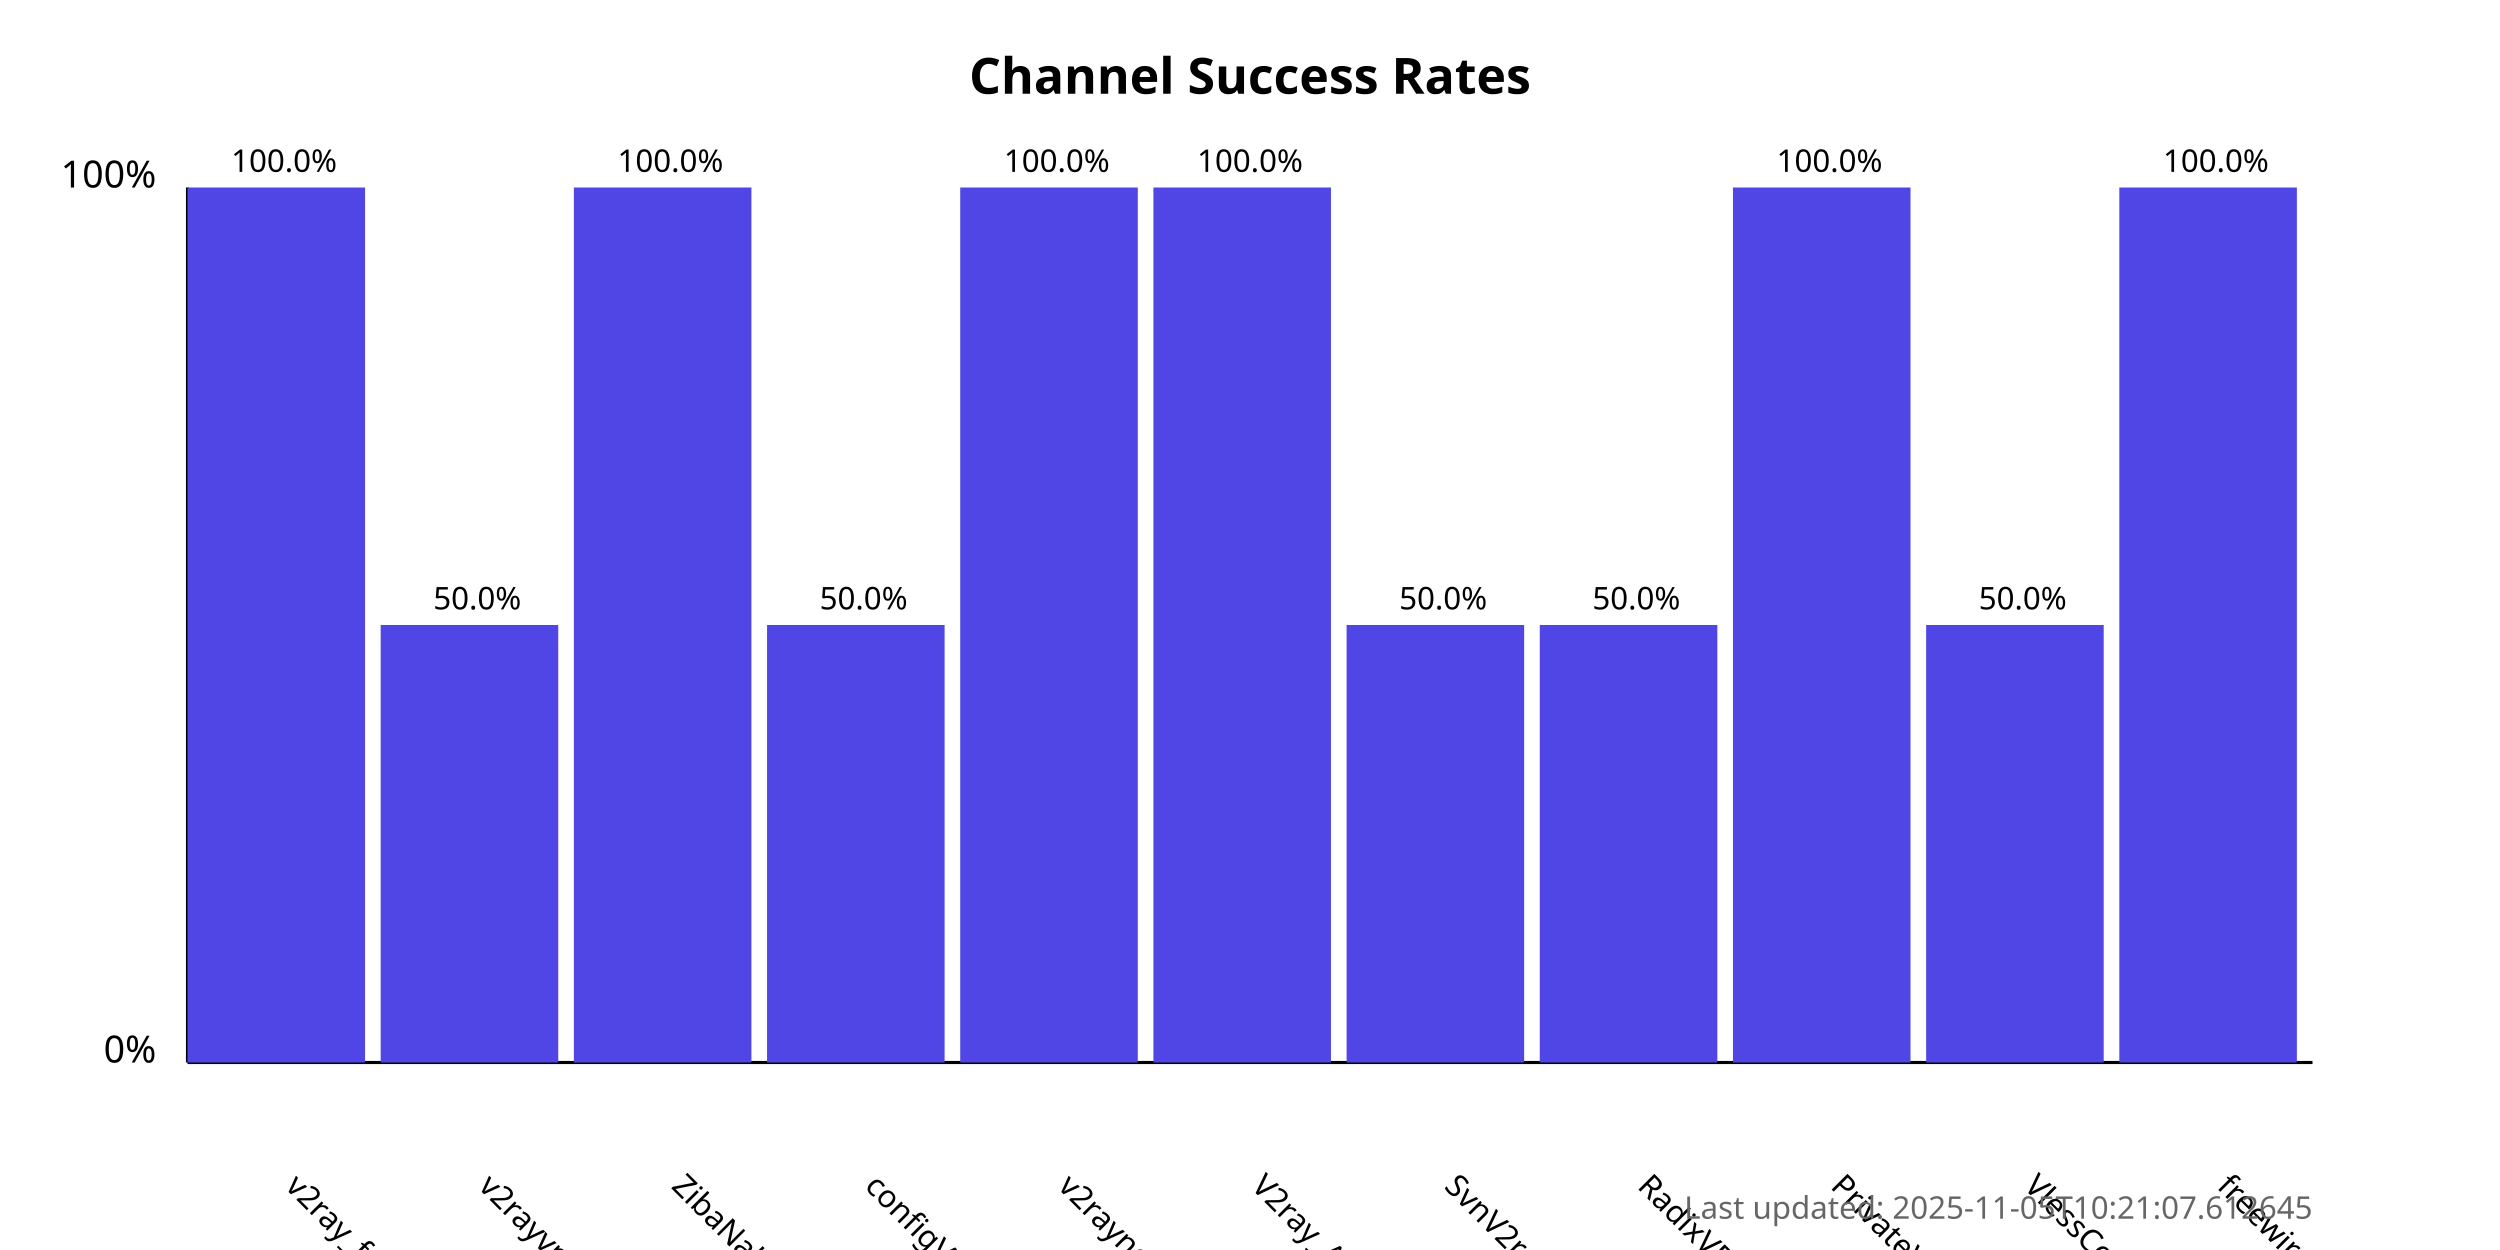
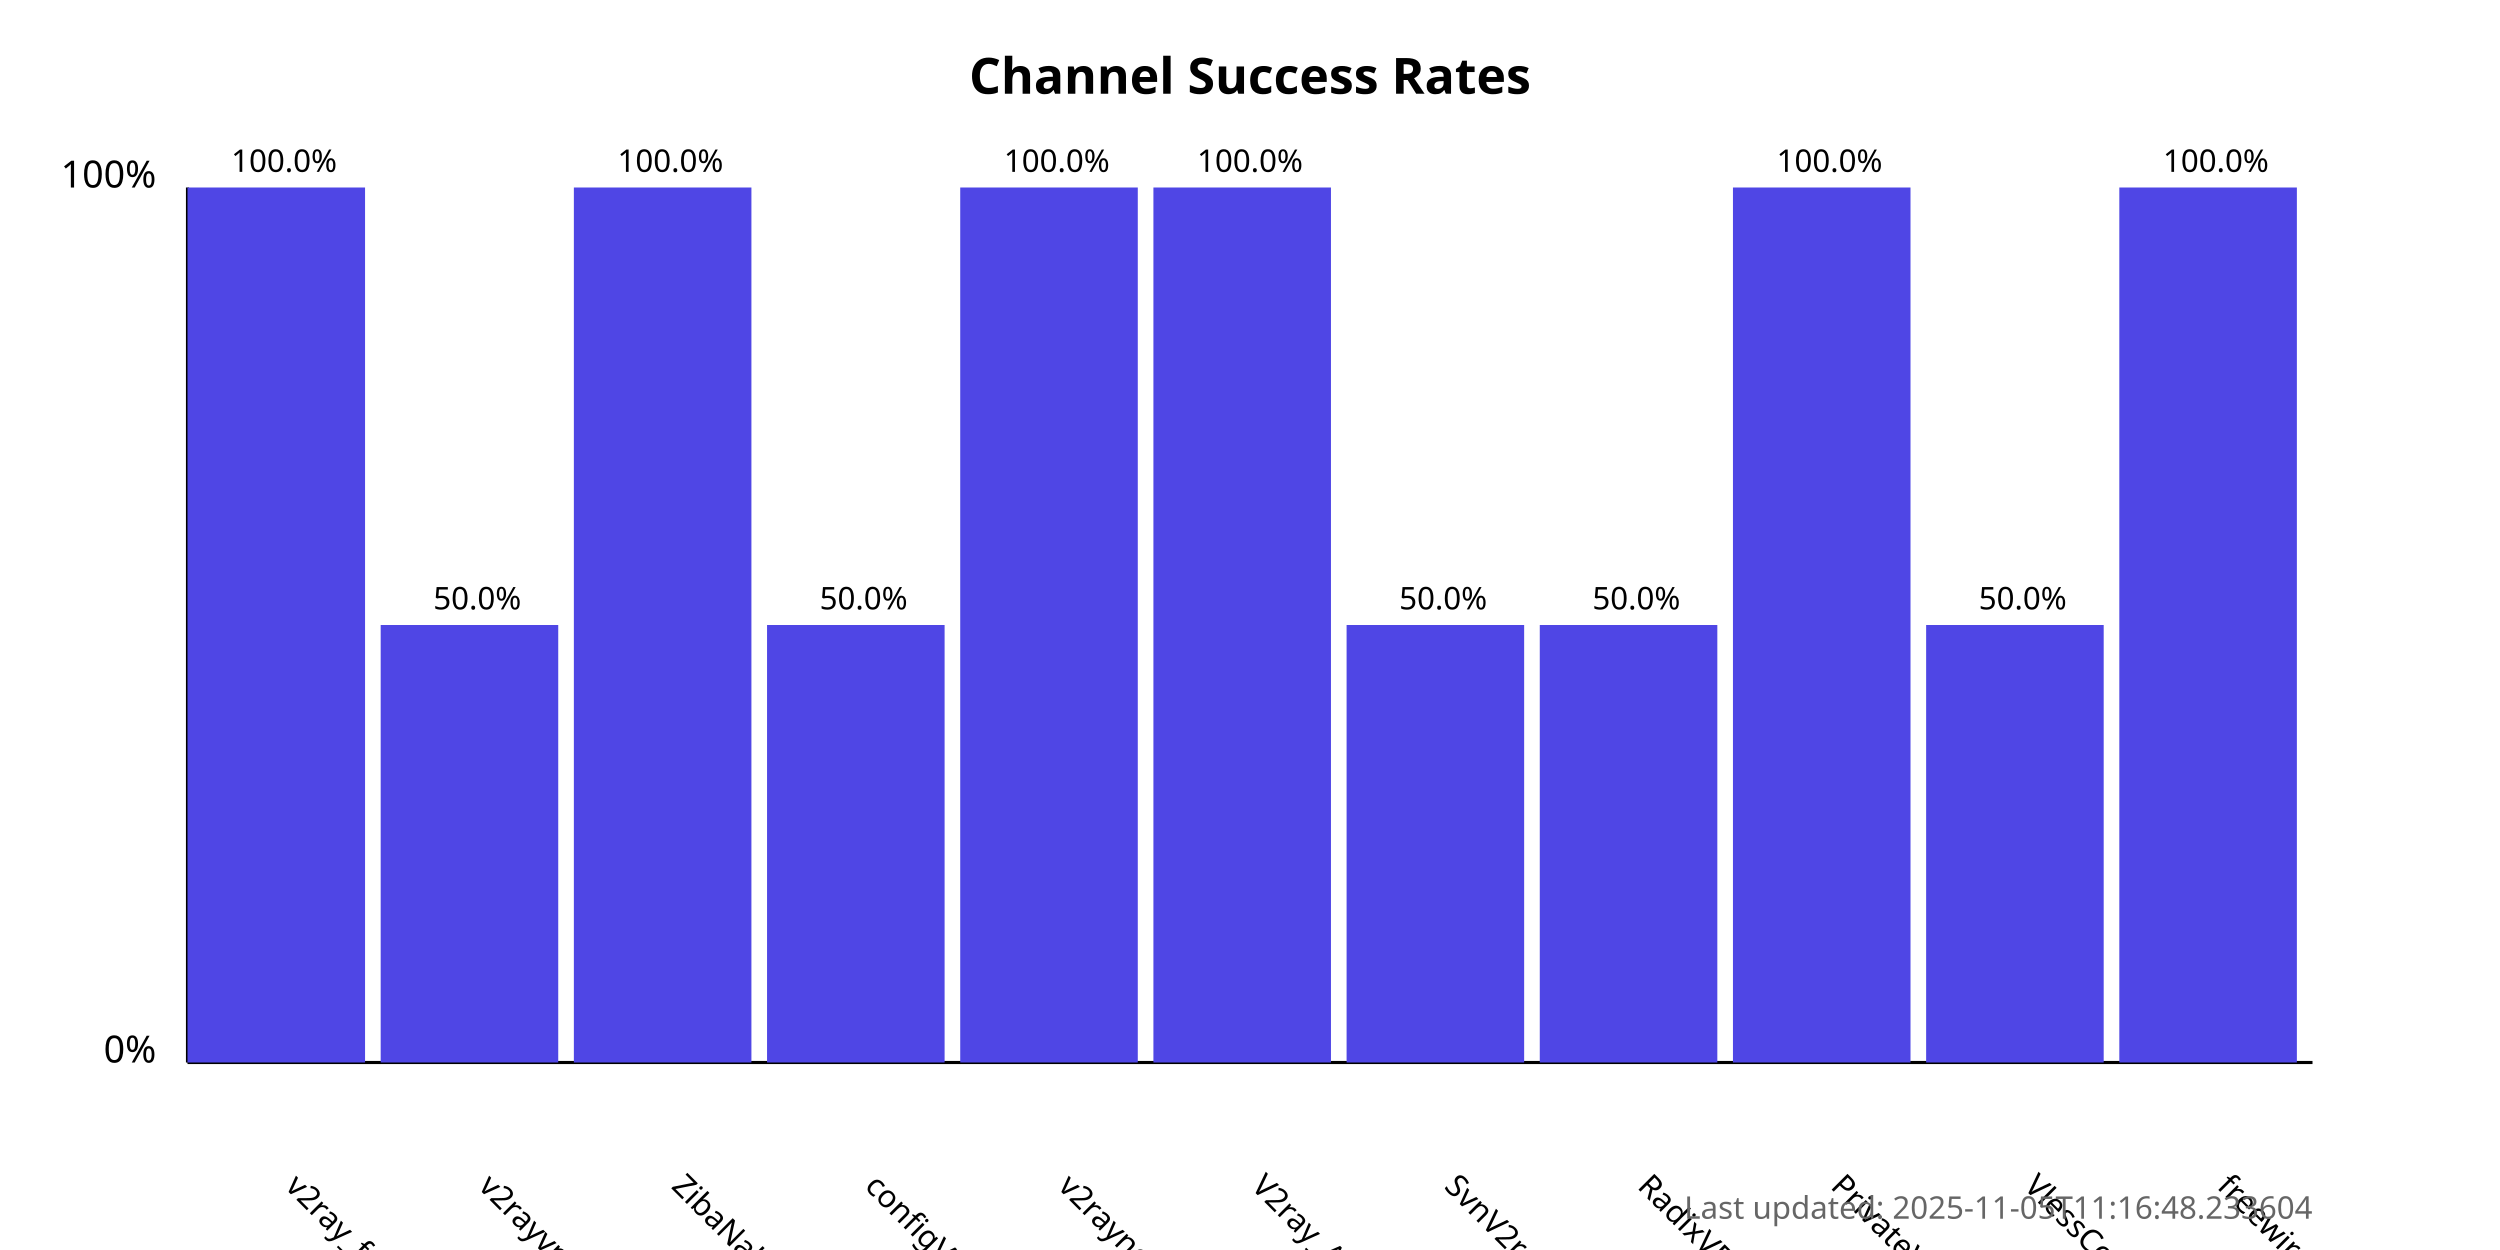
<svg xmlns="http://www.w3.org/2000/svg" width="800" height="400">
  <style>
            .chart-title { font: bold 16px sans-serif; }
            .axis-label { font: 12px sans-serif; }
            .tick-label { font: 10px sans-serif; }
            .bar { fill: #4f46e5; }
            .bar:hover { fill: #6366f1; }
            .timestamp { font: 10px sans-serif; fill: #666; }
        </style>
  <text x="400.0" y="30" text-anchor="middle" class="chart-title">
            Channel Success Rates
        </text>
  <line x1="60" y1="340" x2="60" y2="60" stroke="black" stroke-width="1" />
  <line x1="60" y1="340" x2="740" y2="340" stroke="black" stroke-width="1" />
  <text x="50" y="340" text-anchor="end" class="axis-label">0%</text>
  <text x="50" y="60" text-anchor="end" class="axis-label">100%</text>
  <g>
    <rect x="60" y="60.0" width="56.818" height="280.0" class="bar" />
    <text x="90.909" y="380" transform="rotate(45, 90.90909, 380)" text-anchor="start" class="tick-label">
                v2ray_free_conf
            </text>
    <text x="90.909" y="55.0" text-anchor="middle" class="tick-label">
                100.0%
            </text>
  </g>
  <g>
    <rect x="121.818" y="200.0" width="56.818" height="140.0" class="bar" />
    <text x="152.727" y="380" transform="rotate(45, 152.7273, 380)" text-anchor="start" class="tick-label">
                v2rayvpno
            </text>
    <text x="152.727" y="195.0" text-anchor="middle" class="tick-label">
                50.0%
            </text>
  </g>
  <g>
    <rect x="183.636" y="60.0" width="56.818" height="280.0" class="bar" />
    <text x="214.545" y="380" transform="rotate(45, 214.5455, 380)" text-anchor="start" class="tick-label">
                ZibaNabz
            </text>
    <text x="214.545" y="55.0" text-anchor="middle" class="tick-label">
                100.0%
            </text>
  </g>
  <g>
    <rect x="245.455" y="200.0" width="56.818" height="140.0" class="bar" />
    <text x="276.364" y="380" transform="rotate(45, 276.3636, 380)" text-anchor="start" class="tick-label">
                configV2rayForFree
            </text>
    <text x="276.364" y="195.0" text-anchor="middle" class="tick-label">
                50.0%
            </text>
  </g>
  <g>
    <rect x="307.273" y="60.0" width="56.818" height="280.0" class="bar" />
    <text x="338.182" y="380" transform="rotate(45, 338.1818, 380)" text-anchor="start" class="tick-label">
                v2rayngvpn
            </text>
    <text x="338.182" y="55.0" text-anchor="middle" class="tick-label">
                100.0%
            </text>
  </g>
  <g>
    <rect x="369.091" y="60.0" width="56.818" height="280.0" class="bar" />
    <text x="400.0" y="380" transform="rotate(45, 400.0, 380)" text-anchor="start" class="tick-label">
                V2ray_Alpha
            </text>
    <text x="400.0" y="55.0" text-anchor="middle" class="tick-label">
                100.0%
            </text>
  </g>
  <g>
    <rect x="430.909" y="200.0" width="56.818" height="140.0" class="bar" />
    <text x="461.818" y="380" transform="rotate(45, 461.8182, 380)" text-anchor="start" class="tick-label">
                SvnV2ray
            </text>
    <text x="461.818" y="195.0" text-anchor="middle" class="tick-label">
                50.0%
            </text>
  </g>
  <g>
    <rect x="492.727" y="200.0" width="56.818" height="140.0" class="bar" />
    <text x="523.636" y="380" transform="rotate(45, 523.6364, 380)" text-anchor="start" class="tick-label">
                RadixVPN
            </text>
    <text x="523.636" y="195.0" text-anchor="middle" class="tick-label">
                50.0%
            </text>
  </g>
  <g>
    <rect x="554.545" y="60.0" width="56.818" height="280.0" class="bar" />
    <text x="585.455" y="380" transform="rotate(45, 585.4545, 380)" text-anchor="start" class="tick-label">
                PrivateVPNs
            </text>
    <text x="585.455" y="55.0" text-anchor="middle" class="tick-label">
                100.0%
            </text>
  </g>
  <g>
    <rect x="616.364" y="200.0" width="56.818" height="140.0" class="bar" />
    <text x="647.273" y="380" transform="rotate(45, 647.2727, 380)" text-anchor="start" class="tick-label">
                VlessConfig
            </text>
    <text x="647.273" y="195.0" text-anchor="middle" class="tick-label">
                50.0%
            </text>
  </g>
  <g>
    <rect x="678.182" y="60.0" width="56.818" height="280.0" class="bar" />
    <text x="709.091" y="380" transform="rotate(45, 709.0909, 380)" text-anchor="start" class="tick-label">
                freewireguard
            </text>
    <text x="709.091" y="55.0" text-anchor="middle" class="tick-label">
                100.0%
            </text>
  </g>
  <text x="740" y="390" text-anchor="end" class="timestamp">
-             Last updated: 2025-11-05T10:21:07.612645
+             Last updated: 2025-11-05T11:16:48.233604
        </text>
</svg>
